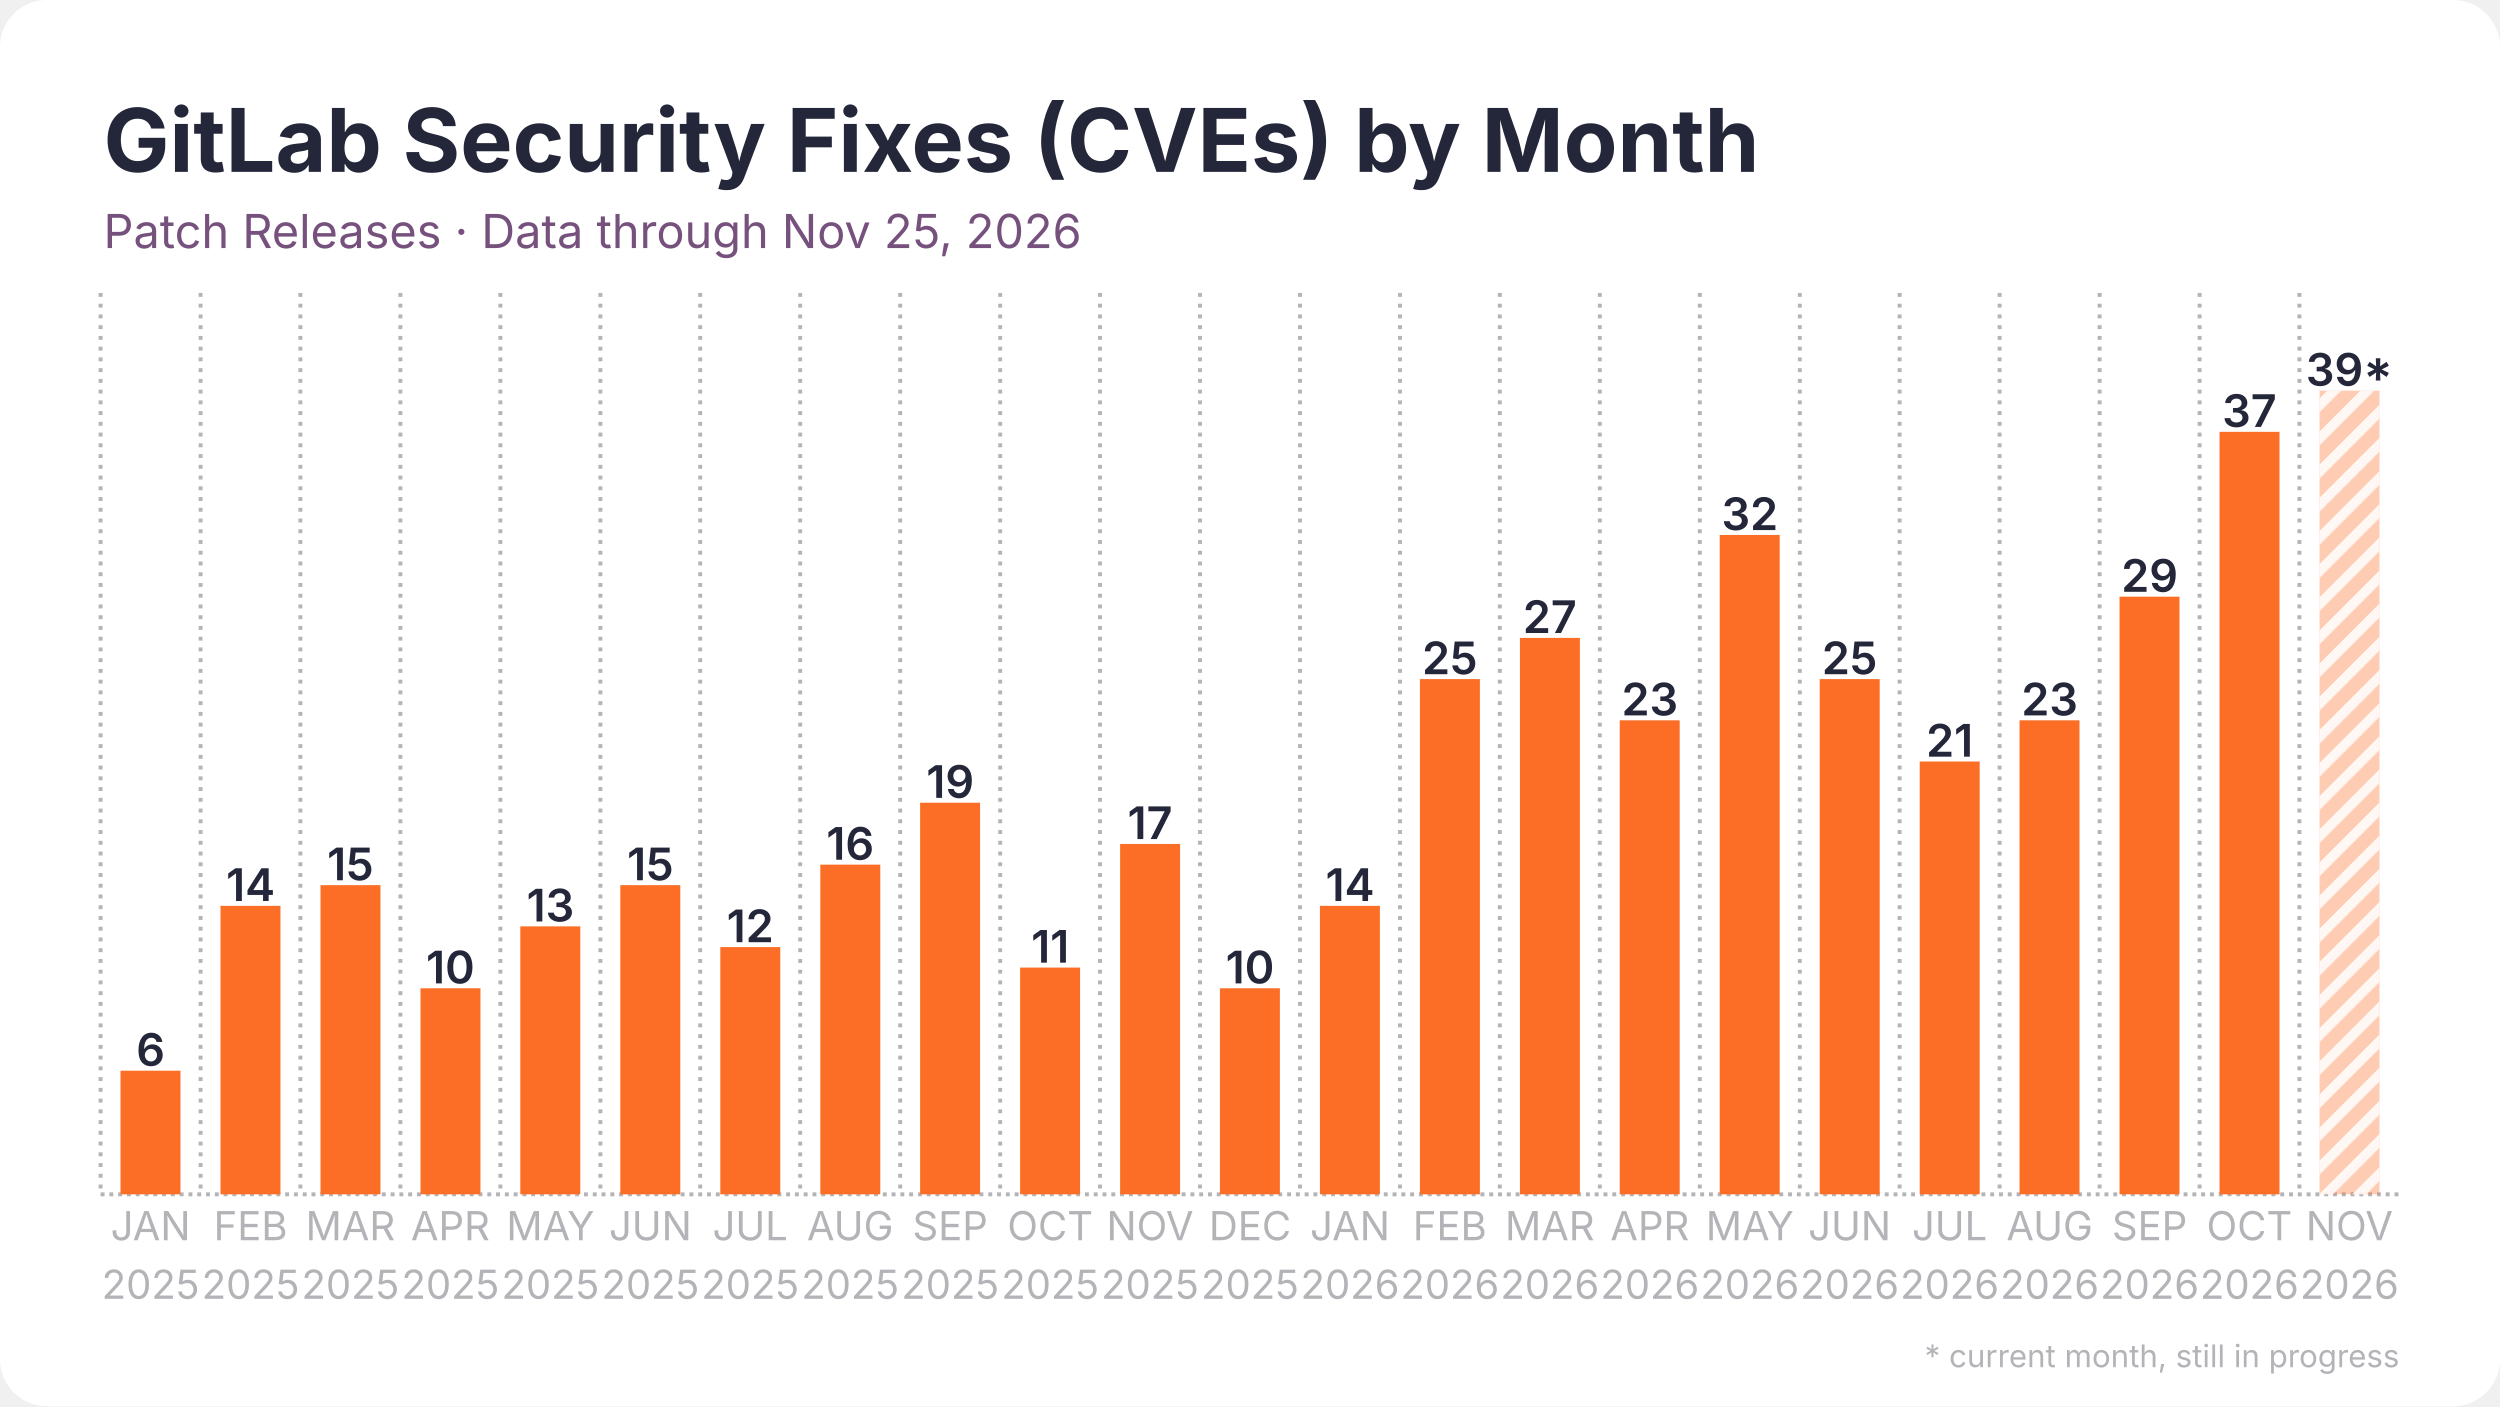
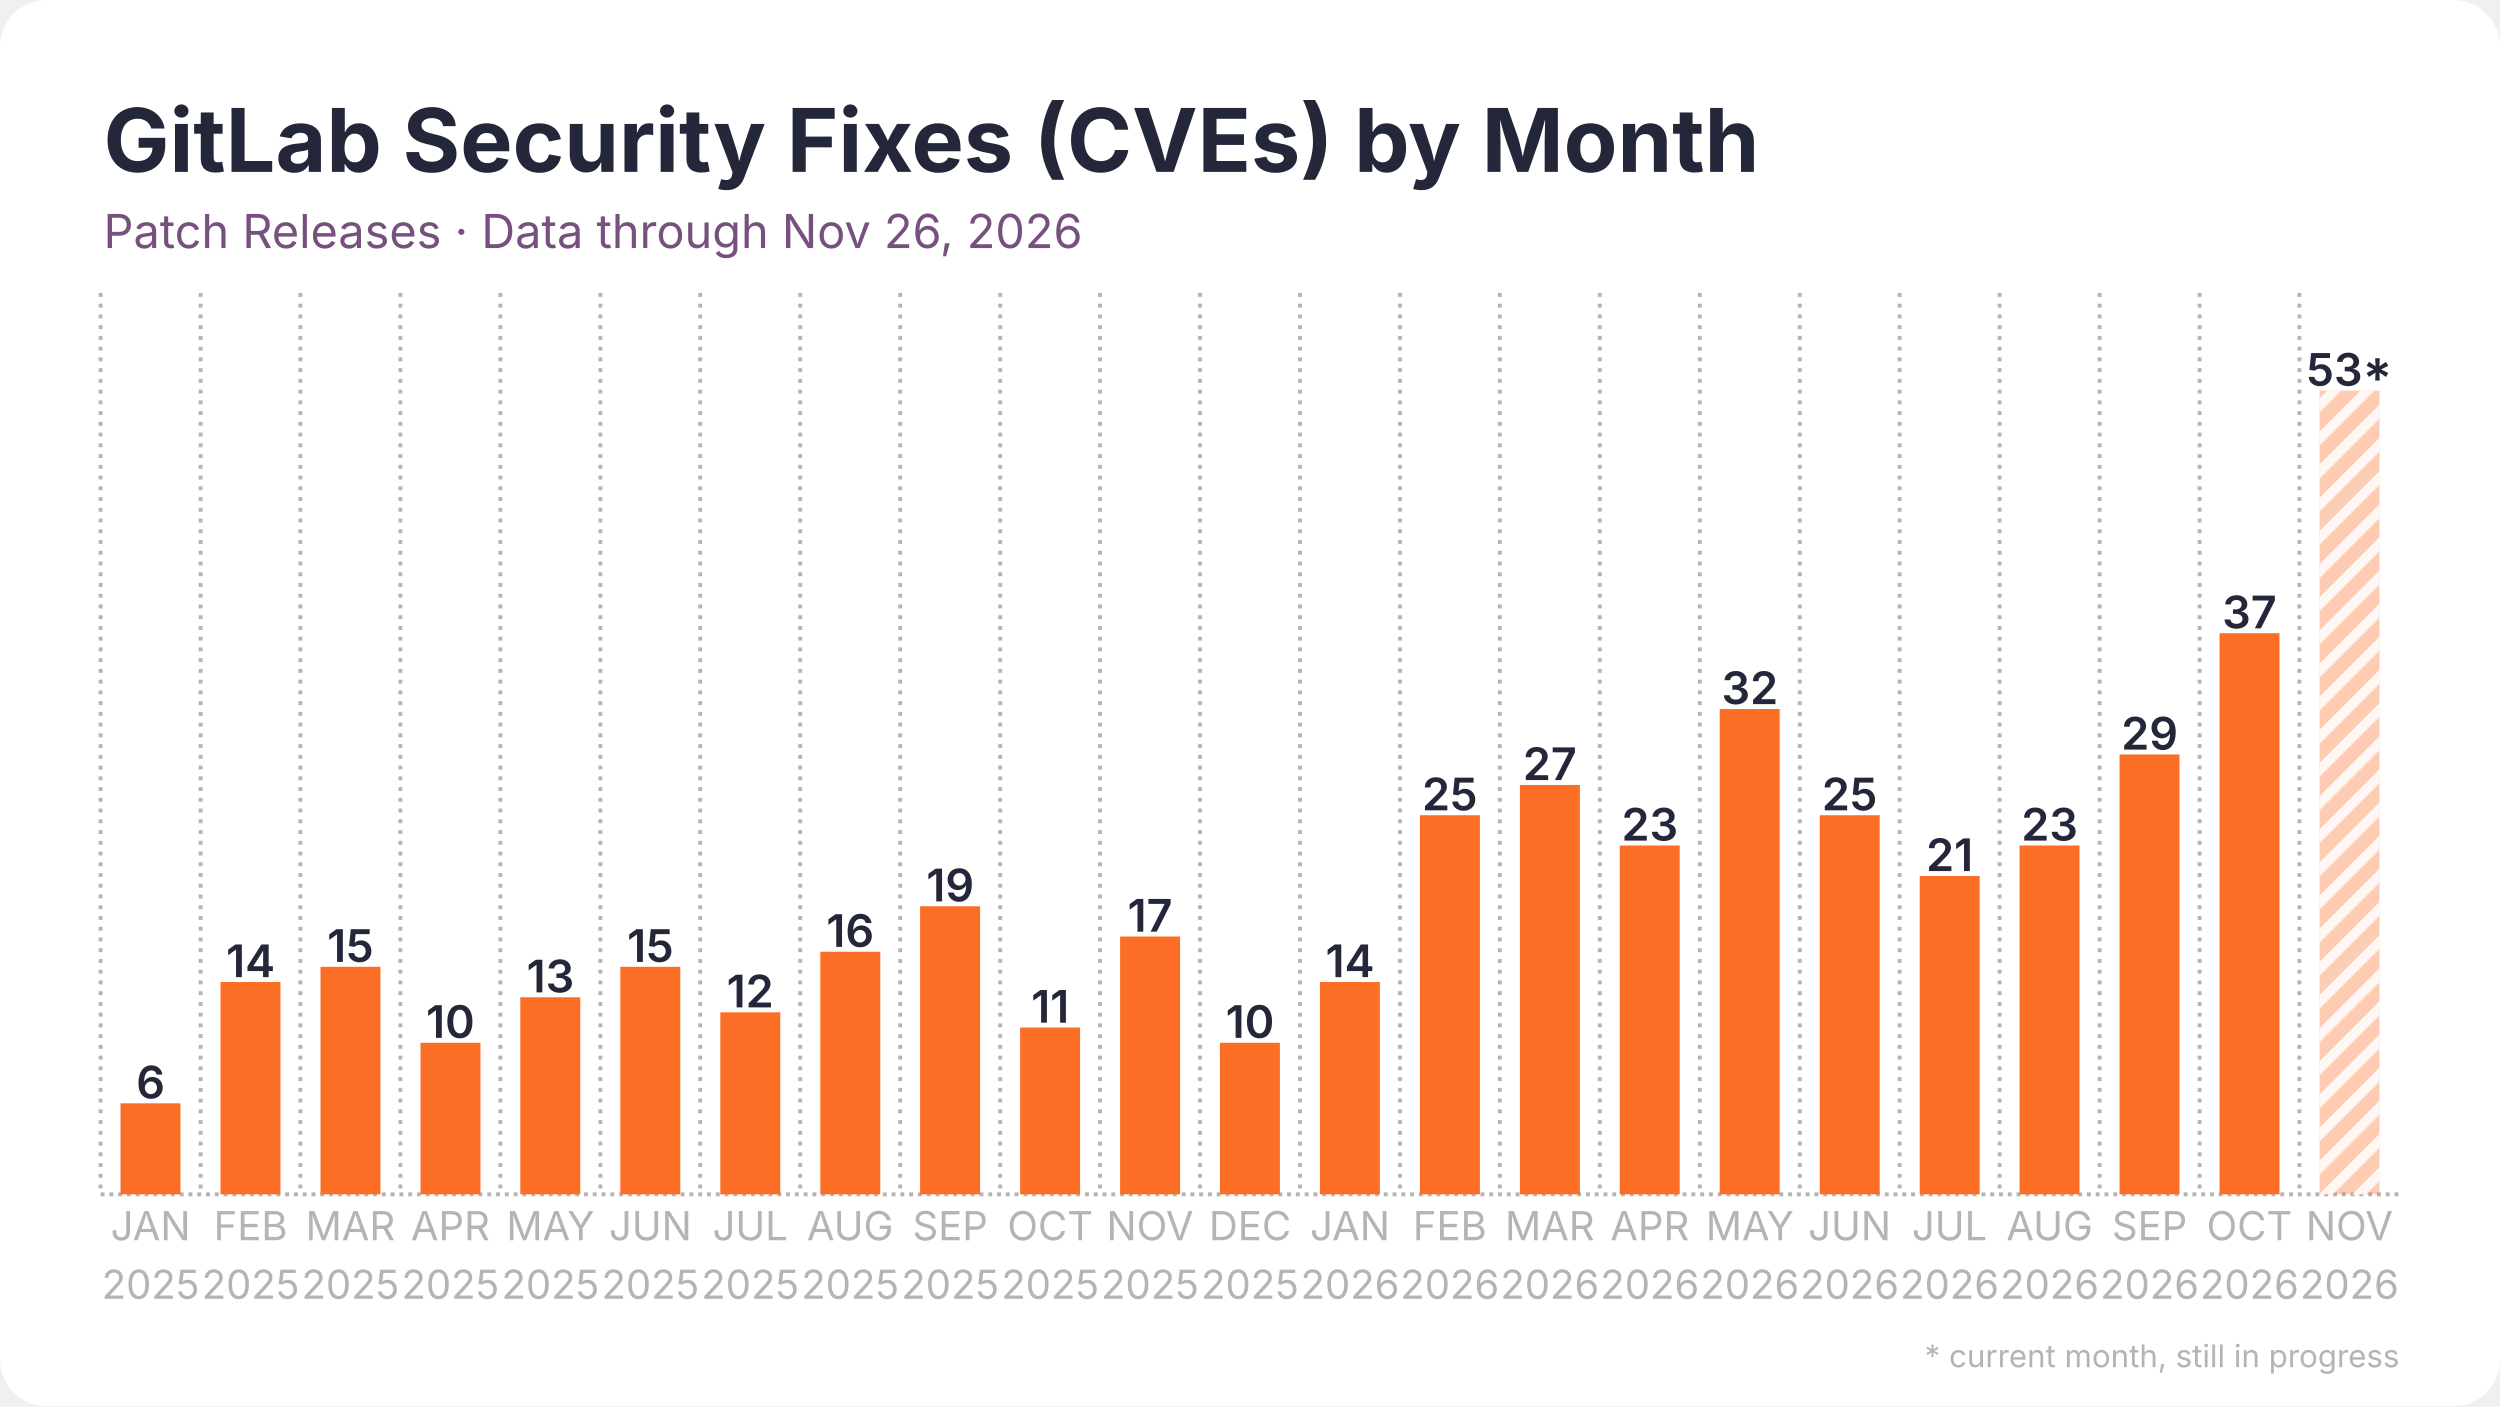
<svg xmlns="http://www.w3.org/2000/svg" width="1280" height="720" viewBox="0 0 1280 720">
  <rect width="1280" height="720" rx="24" fill="#ffffff" />
  <defs>
    <pattern id="stripes" width="12" height="12" patternUnits="userSpaceOnUse" patternTransform="rotate(45)">
      <rect width="12" height="12" fill="none" />
      <rect width="5" height="12" fill="#ffffff" opacity="0.85" />
    </pattern>
  </defs>
  <line x1="51.5" y1="611.5" x2="1228.5" y2="611.5" stroke="#b3b3b8" stroke-width="2" stroke-dasharray="2 2.5" />
  <line x1="51.5" y1="150.0" x2="51.5" y2="611.5" stroke="#b3b3b8" stroke-width="2" stroke-dasharray="2 3.5" />
  <line x1="102.7" y1="150.0" x2="102.7" y2="611.5" stroke="#b3b3b8" stroke-width="2" stroke-dasharray="2 3.5" />
  <line x1="153.8" y1="150.0" x2="153.8" y2="611.5" stroke="#b3b3b8" stroke-width="2" stroke-dasharray="2 3.5" />
  <line x1="205.0" y1="150.0" x2="205.0" y2="611.5" stroke="#b3b3b8" stroke-width="2" stroke-dasharray="2 3.5" />
  <line x1="256.2" y1="150.0" x2="256.2" y2="611.5" stroke="#b3b3b8" stroke-width="2" stroke-dasharray="2 3.5" />
  <line x1="307.4" y1="150.0" x2="307.4" y2="611.5" stroke="#b3b3b8" stroke-width="2" stroke-dasharray="2 3.5" />
  <line x1="358.5" y1="150.0" x2="358.5" y2="611.5" stroke="#b3b3b8" stroke-width="2" stroke-dasharray="2 3.5" />
  <line x1="409.7" y1="150.0" x2="409.7" y2="611.5" stroke="#b3b3b8" stroke-width="2" stroke-dasharray="2 3.5" />
  <line x1="460.9" y1="150.0" x2="460.9" y2="611.5" stroke="#b3b3b8" stroke-width="2" stroke-dasharray="2 3.5" />
  <line x1="512.1" y1="150.0" x2="512.1" y2="611.5" stroke="#b3b3b8" stroke-width="2" stroke-dasharray="2 3.5" />
  <line x1="563.2" y1="150.0" x2="563.2" y2="611.5" stroke="#b3b3b8" stroke-width="2" stroke-dasharray="2 3.5" />
  <line x1="614.4" y1="150.0" x2="614.4" y2="611.5" stroke="#b3b3b8" stroke-width="2" stroke-dasharray="2 3.5" />
  <line x1="665.6" y1="150.0" x2="665.6" y2="611.5" stroke="#b3b3b8" stroke-width="2" stroke-dasharray="2 3.5" />
  <line x1="716.8" y1="150.0" x2="716.8" y2="611.5" stroke="#b3b3b8" stroke-width="2" stroke-dasharray="2 3.5" />
  <line x1="767.9" y1="150.0" x2="767.9" y2="611.5" stroke="#b3b3b8" stroke-width="2" stroke-dasharray="2 3.5" />
  <line x1="819.1" y1="150.0" x2="819.1" y2="611.5" stroke="#b3b3b8" stroke-width="2" stroke-dasharray="2 3.5" />
  <line x1="870.3" y1="150.0" x2="870.3" y2="611.5" stroke="#b3b3b8" stroke-width="2" stroke-dasharray="2 3.5" />
  <line x1="921.5" y1="150.0" x2="921.5" y2="611.5" stroke="#b3b3b8" stroke-width="2" stroke-dasharray="2 3.5" />
  <line x1="972.6" y1="150.0" x2="972.6" y2="611.5" stroke="#b3b3b8" stroke-width="2" stroke-dasharray="2 3.5" />
  <line x1="1023.8" y1="150.0" x2="1023.8" y2="611.5" stroke="#b3b3b8" stroke-width="2" stroke-dasharray="2 3.5" />
  <line x1="1075.0" y1="150.0" x2="1075.0" y2="611.5" stroke="#b3b3b8" stroke-width="2" stroke-dasharray="2 3.5" />
  <line x1="1126.2" y1="150.0" x2="1126.2" y2="611.5" stroke="#b3b3b8" stroke-width="2" stroke-dasharray="2 3.5" />
  <line x1="1177.3" y1="150.0" x2="1177.3" y2="611.5" stroke="#b3b3b8" stroke-width="2" stroke-dasharray="2 3.5" />
-   <rect x="61.7" y="548.2" width="30.7" height="63.3" fill="#fc6d26" />
-   <text x="77.1" y="545.7" text-anchor="middle" font-family="Inter, Segoe UI, Helvetica, Arial, sans-serif" font-size="23.0" font-weight="600" fill="#24263a">6</text>
-   <rect x="112.9" y="463.8" width="30.7" height="147.7" fill="#fc6d26" />
-   <text x="128.3" y="461.3" text-anchor="middle" font-family="Inter, Segoe UI, Helvetica, Arial, sans-serif" font-size="23.0" font-weight="600" fill="#24263a">14</text>
-   <rect x="164.1" y="453.2" width="30.7" height="158.3" fill="#fc6d26" />
-   <text x="179.4" y="450.7" text-anchor="middle" font-family="Inter, Segoe UI, Helvetica, Arial, sans-serif" font-size="23.0" font-weight="600" fill="#24263a">15</text>
-   <rect x="215.3" y="506.0" width="30.7" height="105.5" fill="#fc6d26" />
-   <text x="230.6" y="503.5" text-anchor="middle" font-family="Inter, Segoe UI, Helvetica, Arial, sans-serif" font-size="23.0" font-weight="600" fill="#24263a">10</text>
-   <rect x="266.4" y="474.3" width="30.7" height="137.2" fill="#fc6d26" />
-   <text x="281.8" y="471.8" text-anchor="middle" font-family="Inter, Segoe UI, Helvetica, Arial, sans-serif" font-size="23.0" font-weight="600" fill="#24263a">13</text>
-   <rect x="317.6" y="453.2" width="30.7" height="158.3" fill="#fc6d26" />
-   <text x="333.0" y="450.7" text-anchor="middle" font-family="Inter, Segoe UI, Helvetica, Arial, sans-serif" font-size="23.0" font-weight="600" fill="#24263a">15</text>
-   <rect x="368.8" y="484.9" width="30.7" height="126.6" fill="#fc6d26" />
-   <text x="384.1" y="482.4" text-anchor="middle" font-family="Inter, Segoe UI, Helvetica, Arial, sans-serif" font-size="23.0" font-weight="600" fill="#24263a">12</text>
-   <rect x="420.0" y="442.7" width="30.7" height="168.8" fill="#fc6d26" />
-   <text x="435.3" y="440.2" text-anchor="middle" font-family="Inter, Segoe UI, Helvetica, Arial, sans-serif" font-size="23.0" font-weight="600" fill="#24263a">16</text>
-   <rect x="471.1" y="411.0" width="30.7" height="200.5" fill="#fc6d26" />
-   <text x="486.5" y="408.5" text-anchor="middle" font-family="Inter, Segoe UI, Helvetica, Arial, sans-serif" font-size="23.0" font-weight="600" fill="#24263a">19</text>
-   <rect x="522.3" y="495.4" width="30.7" height="116.1" fill="#fc6d26" />
-   <text x="537.7" y="492.9" text-anchor="middle" font-family="Inter, Segoe UI, Helvetica, Arial, sans-serif" font-size="23.0" font-weight="600" fill="#24263a">11</text>
-   <rect x="573.5" y="432.1" width="30.7" height="179.4" fill="#fc6d26" />
-   <text x="588.8" y="429.6" text-anchor="middle" font-family="Inter, Segoe UI, Helvetica, Arial, sans-serif" font-size="23.0" font-weight="600" fill="#24263a">17</text>
-   <rect x="624.6" y="506.0" width="30.7" height="105.5" fill="#fc6d26" />
-   <text x="640.0" y="503.5" text-anchor="middle" font-family="Inter, Segoe UI, Helvetica, Arial, sans-serif" font-size="23.0" font-weight="600" fill="#24263a">10</text>
-   <rect x="675.8" y="463.8" width="30.7" height="147.7" fill="#fc6d26" />
-   <text x="691.2" y="461.3" text-anchor="middle" font-family="Inter, Segoe UI, Helvetica, Arial, sans-serif" font-size="23.0" font-weight="600" fill="#24263a">14</text>
-   <rect x="727.0" y="347.7" width="30.7" height="263.8" fill="#fc6d26" />
-   <text x="742.3" y="345.2" text-anchor="middle" font-family="Inter, Segoe UI, Helvetica, Arial, sans-serif" font-size="23.0" font-weight="600" fill="#24263a">25</text>
-   <rect x="778.2" y="326.6" width="30.7" height="284.9" fill="#fc6d26" />
-   <text x="793.5" y="324.1" text-anchor="middle" font-family="Inter, Segoe UI, Helvetica, Arial, sans-serif" font-size="23.0" font-weight="600" fill="#24263a">27</text>
-   <rect x="829.3" y="368.8" width="30.7" height="242.7" fill="#fc6d26" />
-   <text x="844.7" y="366.3" text-anchor="middle" font-family="Inter, Segoe UI, Helvetica, Arial, sans-serif" font-size="23.0" font-weight="600" fill="#24263a">23</text>
-   <rect x="880.5" y="273.9" width="30.7" height="337.6" fill="#fc6d26" />
-   <text x="895.9" y="271.4" text-anchor="middle" font-family="Inter, Segoe UI, Helvetica, Arial, sans-serif" font-size="23.0" font-weight="600" fill="#24263a">32</text>
-   <rect x="931.7" y="347.7" width="30.7" height="263.8" fill="#fc6d26" />
-   <text x="947.0" y="345.2" text-anchor="middle" font-family="Inter, Segoe UI, Helvetica, Arial, sans-serif" font-size="23.0" font-weight="600" fill="#24263a">25</text>
-   <rect x="982.9" y="389.9" width="30.7" height="221.6" fill="#fc6d26" />
-   <text x="998.2" y="387.4" text-anchor="middle" font-family="Inter, Segoe UI, Helvetica, Arial, sans-serif" font-size="23.0" font-weight="600" fill="#24263a">21</text>
-   <rect x="1034.0" y="368.8" width="30.7" height="242.7" fill="#fc6d26" />
-   <text x="1049.4" y="366.3" text-anchor="middle" font-family="Inter, Segoe UI, Helvetica, Arial, sans-serif" font-size="23.0" font-weight="600" fill="#24263a">23</text>
-   <rect x="1085.2" y="305.5" width="30.7" height="306.0" fill="#fc6d26" />
-   <text x="1100.6" y="303.0" text-anchor="middle" font-family="Inter, Segoe UI, Helvetica, Arial, sans-serif" font-size="23.0" font-weight="600" fill="#24263a">29</text>
-   <rect x="1136.4" y="221.1" width="30.7" height="390.4" fill="#fc6d26" />
-   <text x="1151.7" y="218.6" text-anchor="middle" font-family="Inter, Segoe UI, Helvetica, Arial, sans-serif" font-size="23.0" font-weight="600" fill="#24263a">37</text>
+   <rect x="61.7" y="564.9" width="30.7" height="46.6" fill="#fc6d26" />
+   <text x="77.1" y="562.4" text-anchor="middle" font-family="Inter, Segoe UI, Helvetica, Arial, sans-serif" font-size="23.0" font-weight="600" fill="#24263a">6</text>
+   <rect x="112.9" y="502.8" width="30.7" height="108.7" fill="#fc6d26" />
+   <text x="128.3" y="500.3" text-anchor="middle" font-family="Inter, Segoe UI, Helvetica, Arial, sans-serif" font-size="23.0" font-weight="600" fill="#24263a">14</text>
+   <rect x="164.1" y="495.0" width="30.7" height="116.5" fill="#fc6d26" />
+   <text x="179.4" y="492.5" text-anchor="middle" font-family="Inter, Segoe UI, Helvetica, Arial, sans-serif" font-size="23.0" font-weight="600" fill="#24263a">15</text>
+   <rect x="215.3" y="533.9" width="30.7" height="77.6" fill="#fc6d26" />
+   <text x="230.6" y="531.4" text-anchor="middle" font-family="Inter, Segoe UI, Helvetica, Arial, sans-serif" font-size="23.0" font-weight="600" fill="#24263a">10</text>
+   <rect x="266.4" y="510.6" width="30.7" height="100.9" fill="#fc6d26" />
+   <text x="281.8" y="508.1" text-anchor="middle" font-family="Inter, Segoe UI, Helvetica, Arial, sans-serif" font-size="23.0" font-weight="600" fill="#24263a">13</text>
+   <rect x="317.6" y="495.0" width="30.7" height="116.5" fill="#fc6d26" />
+   <text x="333.0" y="492.5" text-anchor="middle" font-family="Inter, Segoe UI, Helvetica, Arial, sans-serif" font-size="23.0" font-weight="600" fill="#24263a">15</text>
+   <rect x="368.8" y="518.3" width="30.7" height="93.2" fill="#fc6d26" />
+   <text x="384.1" y="515.8" text-anchor="middle" font-family="Inter, Segoe UI, Helvetica, Arial, sans-serif" font-size="23.0" font-weight="600" fill="#24263a">12</text>
+   <rect x="420.0" y="487.3" width="30.7" height="124.2" fill="#fc6d26" />
+   <text x="435.3" y="484.8" text-anchor="middle" font-family="Inter, Segoe UI, Helvetica, Arial, sans-serif" font-size="23.0" font-weight="600" fill="#24263a">16</text>
+   <rect x="471.1" y="464.0" width="30.7" height="147.5" fill="#fc6d26" />
+   <text x="486.5" y="461.5" text-anchor="middle" font-family="Inter, Segoe UI, Helvetica, Arial, sans-serif" font-size="23.0" font-weight="600" fill="#24263a">19</text>
+   <rect x="522.3" y="526.1" width="30.7" height="85.4" fill="#fc6d26" />
+   <text x="537.7" y="523.6" text-anchor="middle" font-family="Inter, Segoe UI, Helvetica, Arial, sans-serif" font-size="23.0" font-weight="600" fill="#24263a">11</text>
+   <rect x="573.5" y="479.5" width="30.7" height="132.0" fill="#fc6d26" />
+   <text x="588.8" y="477.0" text-anchor="middle" font-family="Inter, Segoe UI, Helvetica, Arial, sans-serif" font-size="23.0" font-weight="600" fill="#24263a">17</text>
+   <rect x="624.6" y="533.9" width="30.7" height="77.6" fill="#fc6d26" />
+   <text x="640.0" y="531.4" text-anchor="middle" font-family="Inter, Segoe UI, Helvetica, Arial, sans-serif" font-size="23.0" font-weight="600" fill="#24263a">10</text>
+   <rect x="675.8" y="502.8" width="30.7" height="108.7" fill="#fc6d26" />
+   <text x="691.2" y="500.3" text-anchor="middle" font-family="Inter, Segoe UI, Helvetica, Arial, sans-serif" font-size="23.0" font-weight="600" fill="#24263a">14</text>
+   <rect x="727.0" y="417.4" width="30.7" height="194.1" fill="#fc6d26" />
+   <text x="742.3" y="414.9" text-anchor="middle" font-family="Inter, Segoe UI, Helvetica, Arial, sans-serif" font-size="23.0" font-weight="600" fill="#24263a">25</text>
+   <rect x="778.2" y="401.9" width="30.7" height="209.6" fill="#fc6d26" />
+   <text x="793.5" y="399.4" text-anchor="middle" font-family="Inter, Segoe UI, Helvetica, Arial, sans-serif" font-size="23.0" font-weight="600" fill="#24263a">27</text>
+   <rect x="829.3" y="432.9" width="30.7" height="178.6" fill="#fc6d26" />
+   <text x="844.7" y="430.4" text-anchor="middle" font-family="Inter, Segoe UI, Helvetica, Arial, sans-serif" font-size="23.0" font-weight="600" fill="#24263a">23</text>
+   <rect x="880.5" y="363.0" width="30.7" height="248.5" fill="#fc6d26" />
+   <text x="895.9" y="360.5" text-anchor="middle" font-family="Inter, Segoe UI, Helvetica, Arial, sans-serif" font-size="23.0" font-weight="600" fill="#24263a">32</text>
+   <rect x="931.7" y="417.4" width="30.7" height="194.1" fill="#fc6d26" />
+   <text x="947.0" y="414.9" text-anchor="middle" font-family="Inter, Segoe UI, Helvetica, Arial, sans-serif" font-size="23.0" font-weight="600" fill="#24263a">25</text>
+   <rect x="982.9" y="448.5" width="30.7" height="163.0" fill="#fc6d26" />
+   <text x="998.2" y="446.0" text-anchor="middle" font-family="Inter, Segoe UI, Helvetica, Arial, sans-serif" font-size="23.0" font-weight="600" fill="#24263a">21</text>
+   <rect x="1034.0" y="432.9" width="30.7" height="178.6" fill="#fc6d26" />
+   <text x="1049.4" y="430.4" text-anchor="middle" font-family="Inter, Segoe UI, Helvetica, Arial, sans-serif" font-size="23.0" font-weight="600" fill="#24263a">23</text>
+   <rect x="1085.2" y="386.3" width="30.7" height="225.2" fill="#fc6d26" />
+   <text x="1100.6" y="383.8" text-anchor="middle" font-family="Inter, Segoe UI, Helvetica, Arial, sans-serif" font-size="23.0" font-weight="600" fill="#24263a">29</text>
+   <rect x="1136.4" y="324.2" width="30.7" height="287.3" fill="#fc6d26" />
+   <text x="1151.7" y="321.7" text-anchor="middle" font-family="Inter, Segoe UI, Helvetica, Arial, sans-serif" font-size="23.0" font-weight="600" fill="#24263a">37</text>
  <rect x="1187.6" y="200.0" width="30.7" height="411.5" fill="#fc6d26" opacity="0.35" />
  <rect x="1187.6" y="200.0" width="30.7" height="411.5" fill="url(#stripes)" />
-   <text x="1202.9" y="197.5" text-anchor="middle" font-family="Inter, Segoe UI, Helvetica, Arial, sans-serif" font-size="23.0" font-weight="600" fill="#24263a">39*</text>
+   <text x="1202.9" y="197.5" text-anchor="middle" font-family="Inter, Segoe UI, Helvetica, Arial, sans-serif" font-size="23.0" font-weight="600" fill="#24263a">53*</text>
  <text x="77.1" y="635" text-anchor="middle" font-family="Inter, Segoe UI, Helvetica, Arial, sans-serif" font-size="20.5" fill="#b3b3b8">JAN</text>
  <text x="77.1" y="665" text-anchor="middle" font-family="Inter, Segoe UI, Helvetica, Arial, sans-serif" font-size="20.5" fill="#b3b3b8">2025</text>
  <text x="128.3" y="635" text-anchor="middle" font-family="Inter, Segoe UI, Helvetica, Arial, sans-serif" font-size="20.5" fill="#b3b3b8">FEB</text>
  <text x="128.3" y="665" text-anchor="middle" font-family="Inter, Segoe UI, Helvetica, Arial, sans-serif" font-size="20.5" fill="#b3b3b8">2025</text>
  <text x="179.4" y="635" text-anchor="middle" font-family="Inter, Segoe UI, Helvetica, Arial, sans-serif" font-size="20.5" fill="#b3b3b8">MAR</text>
  <text x="179.4" y="665" text-anchor="middle" font-family="Inter, Segoe UI, Helvetica, Arial, sans-serif" font-size="20.5" fill="#b3b3b8">2025</text>
  <text x="230.6" y="635" text-anchor="middle" font-family="Inter, Segoe UI, Helvetica, Arial, sans-serif" font-size="20.5" fill="#b3b3b8">APR</text>
  <text x="230.6" y="665" text-anchor="middle" font-family="Inter, Segoe UI, Helvetica, Arial, sans-serif" font-size="20.5" fill="#b3b3b8">2025</text>
  <text x="281.8" y="635" text-anchor="middle" font-family="Inter, Segoe UI, Helvetica, Arial, sans-serif" font-size="20.5" fill="#b3b3b8">MAY</text>
  <text x="281.8" y="665" text-anchor="middle" font-family="Inter, Segoe UI, Helvetica, Arial, sans-serif" font-size="20.5" fill="#b3b3b8">2025</text>
  <text x="333.0" y="635" text-anchor="middle" font-family="Inter, Segoe UI, Helvetica, Arial, sans-serif" font-size="20.5" fill="#b3b3b8">JUN</text>
  <text x="333.0" y="665" text-anchor="middle" font-family="Inter, Segoe UI, Helvetica, Arial, sans-serif" font-size="20.5" fill="#b3b3b8">2025</text>
  <text x="384.1" y="635" text-anchor="middle" font-family="Inter, Segoe UI, Helvetica, Arial, sans-serif" font-size="20.5" fill="#b3b3b8">JUL</text>
  <text x="384.1" y="665" text-anchor="middle" font-family="Inter, Segoe UI, Helvetica, Arial, sans-serif" font-size="20.5" fill="#b3b3b8">2025</text>
  <text x="435.3" y="635" text-anchor="middle" font-family="Inter, Segoe UI, Helvetica, Arial, sans-serif" font-size="20.5" fill="#b3b3b8">AUG</text>
  <text x="435.3" y="665" text-anchor="middle" font-family="Inter, Segoe UI, Helvetica, Arial, sans-serif" font-size="20.5" fill="#b3b3b8">2025</text>
  <text x="486.5" y="635" text-anchor="middle" font-family="Inter, Segoe UI, Helvetica, Arial, sans-serif" font-size="20.5" fill="#b3b3b8">SEP</text>
  <text x="486.5" y="665" text-anchor="middle" font-family="Inter, Segoe UI, Helvetica, Arial, sans-serif" font-size="20.5" fill="#b3b3b8">2025</text>
  <text x="537.7" y="635" text-anchor="middle" font-family="Inter, Segoe UI, Helvetica, Arial, sans-serif" font-size="20.5" fill="#b3b3b8">OCT</text>
  <text x="537.7" y="665" text-anchor="middle" font-family="Inter, Segoe UI, Helvetica, Arial, sans-serif" font-size="20.5" fill="#b3b3b8">2025</text>
  <text x="588.8" y="635" text-anchor="middle" font-family="Inter, Segoe UI, Helvetica, Arial, sans-serif" font-size="20.5" fill="#b3b3b8">NOV</text>
  <text x="588.8" y="665" text-anchor="middle" font-family="Inter, Segoe UI, Helvetica, Arial, sans-serif" font-size="20.5" fill="#b3b3b8">2025</text>
  <text x="640.0" y="635" text-anchor="middle" font-family="Inter, Segoe UI, Helvetica, Arial, sans-serif" font-size="20.5" fill="#b3b3b8">DEC</text>
  <text x="640.0" y="665" text-anchor="middle" font-family="Inter, Segoe UI, Helvetica, Arial, sans-serif" font-size="20.5" fill="#b3b3b8">2025</text>
  <text x="691.2" y="635" text-anchor="middle" font-family="Inter, Segoe UI, Helvetica, Arial, sans-serif" font-size="20.5" fill="#b3b3b8">JAN</text>
  <text x="691.2" y="665" text-anchor="middle" font-family="Inter, Segoe UI, Helvetica, Arial, sans-serif" font-size="20.5" fill="#b3b3b8">2026</text>
  <text x="742.3" y="635" text-anchor="middle" font-family="Inter, Segoe UI, Helvetica, Arial, sans-serif" font-size="20.5" fill="#b3b3b8">FEB</text>
  <text x="742.3" y="665" text-anchor="middle" font-family="Inter, Segoe UI, Helvetica, Arial, sans-serif" font-size="20.5" fill="#b3b3b8">2026</text>
  <text x="793.5" y="635" text-anchor="middle" font-family="Inter, Segoe UI, Helvetica, Arial, sans-serif" font-size="20.5" fill="#b3b3b8">MAR</text>
  <text x="793.5" y="665" text-anchor="middle" font-family="Inter, Segoe UI, Helvetica, Arial, sans-serif" font-size="20.5" fill="#b3b3b8">2026</text>
  <text x="844.7" y="635" text-anchor="middle" font-family="Inter, Segoe UI, Helvetica, Arial, sans-serif" font-size="20.5" fill="#b3b3b8">APR</text>
  <text x="844.7" y="665" text-anchor="middle" font-family="Inter, Segoe UI, Helvetica, Arial, sans-serif" font-size="20.5" fill="#b3b3b8">2026</text>
  <text x="895.9" y="635" text-anchor="middle" font-family="Inter, Segoe UI, Helvetica, Arial, sans-serif" font-size="20.5" fill="#b3b3b8">MAY</text>
  <text x="895.9" y="665" text-anchor="middle" font-family="Inter, Segoe UI, Helvetica, Arial, sans-serif" font-size="20.5" fill="#b3b3b8">2026</text>
  <text x="947.0" y="635" text-anchor="middle" font-family="Inter, Segoe UI, Helvetica, Arial, sans-serif" font-size="20.5" fill="#b3b3b8">JUN</text>
  <text x="947.0" y="665" text-anchor="middle" font-family="Inter, Segoe UI, Helvetica, Arial, sans-serif" font-size="20.5" fill="#b3b3b8">2026</text>
  <text x="998.2" y="635" text-anchor="middle" font-family="Inter, Segoe UI, Helvetica, Arial, sans-serif" font-size="20.5" fill="#b3b3b8">JUL</text>
  <text x="998.2" y="665" text-anchor="middle" font-family="Inter, Segoe UI, Helvetica, Arial, sans-serif" font-size="20.5" fill="#b3b3b8">2026</text>
  <text x="1049.4" y="635" text-anchor="middle" font-family="Inter, Segoe UI, Helvetica, Arial, sans-serif" font-size="20.5" fill="#b3b3b8">AUG</text>
  <text x="1049.4" y="665" text-anchor="middle" font-family="Inter, Segoe UI, Helvetica, Arial, sans-serif" font-size="20.5" fill="#b3b3b8">2026</text>
  <text x="1100.6" y="635" text-anchor="middle" font-family="Inter, Segoe UI, Helvetica, Arial, sans-serif" font-size="20.5" fill="#b3b3b8">SEP</text>
  <text x="1100.6" y="665" text-anchor="middle" font-family="Inter, Segoe UI, Helvetica, Arial, sans-serif" font-size="20.5" fill="#b3b3b8">2026</text>
  <text x="1151.7" y="635" text-anchor="middle" font-family="Inter, Segoe UI, Helvetica, Arial, sans-serif" font-size="20.5" fill="#b3b3b8">OCT</text>
  <text x="1151.7" y="665" text-anchor="middle" font-family="Inter, Segoe UI, Helvetica, Arial, sans-serif" font-size="20.5" fill="#b3b3b8">2026</text>
  <text x="1202.9" y="635" text-anchor="middle" font-family="Inter, Segoe UI, Helvetica, Arial, sans-serif" font-size="20.5" fill="#b3b3b8">NOV</text>
  <text x="1202.9" y="665" text-anchor="middle" font-family="Inter, Segoe UI, Helvetica, Arial, sans-serif" font-size="20.5" fill="#b3b3b8">2026</text>
  <text x="53.0" y="88.0" font-family="Inter, Segoe UI, Helvetica, Arial, sans-serif" font-size="45" font-weight="700" fill="#24263a">GitLab Security Fixes (CVEs) by Month</text>
-   <text x="53.0" y="127.0" font-family="Inter, Segoe UI, Helvetica, Arial, sans-serif" font-size="24" fill="#77517d">Patch Releases · Data through Nov 25, 2026</text>
+   <text x="53.0" y="127.0" font-family="Inter, Segoe UI, Helvetica, Arial, sans-serif" font-size="24" fill="#77517d">Patch Releases · Data through Nov 26, 2026</text>
  <text x="1228.5" y="700" text-anchor="end" font-family="Inter, Segoe UI, Helvetica, Arial, sans-serif" font-size="16" fill="#b3b3b8">* current month, still in progress</text>
</svg>
